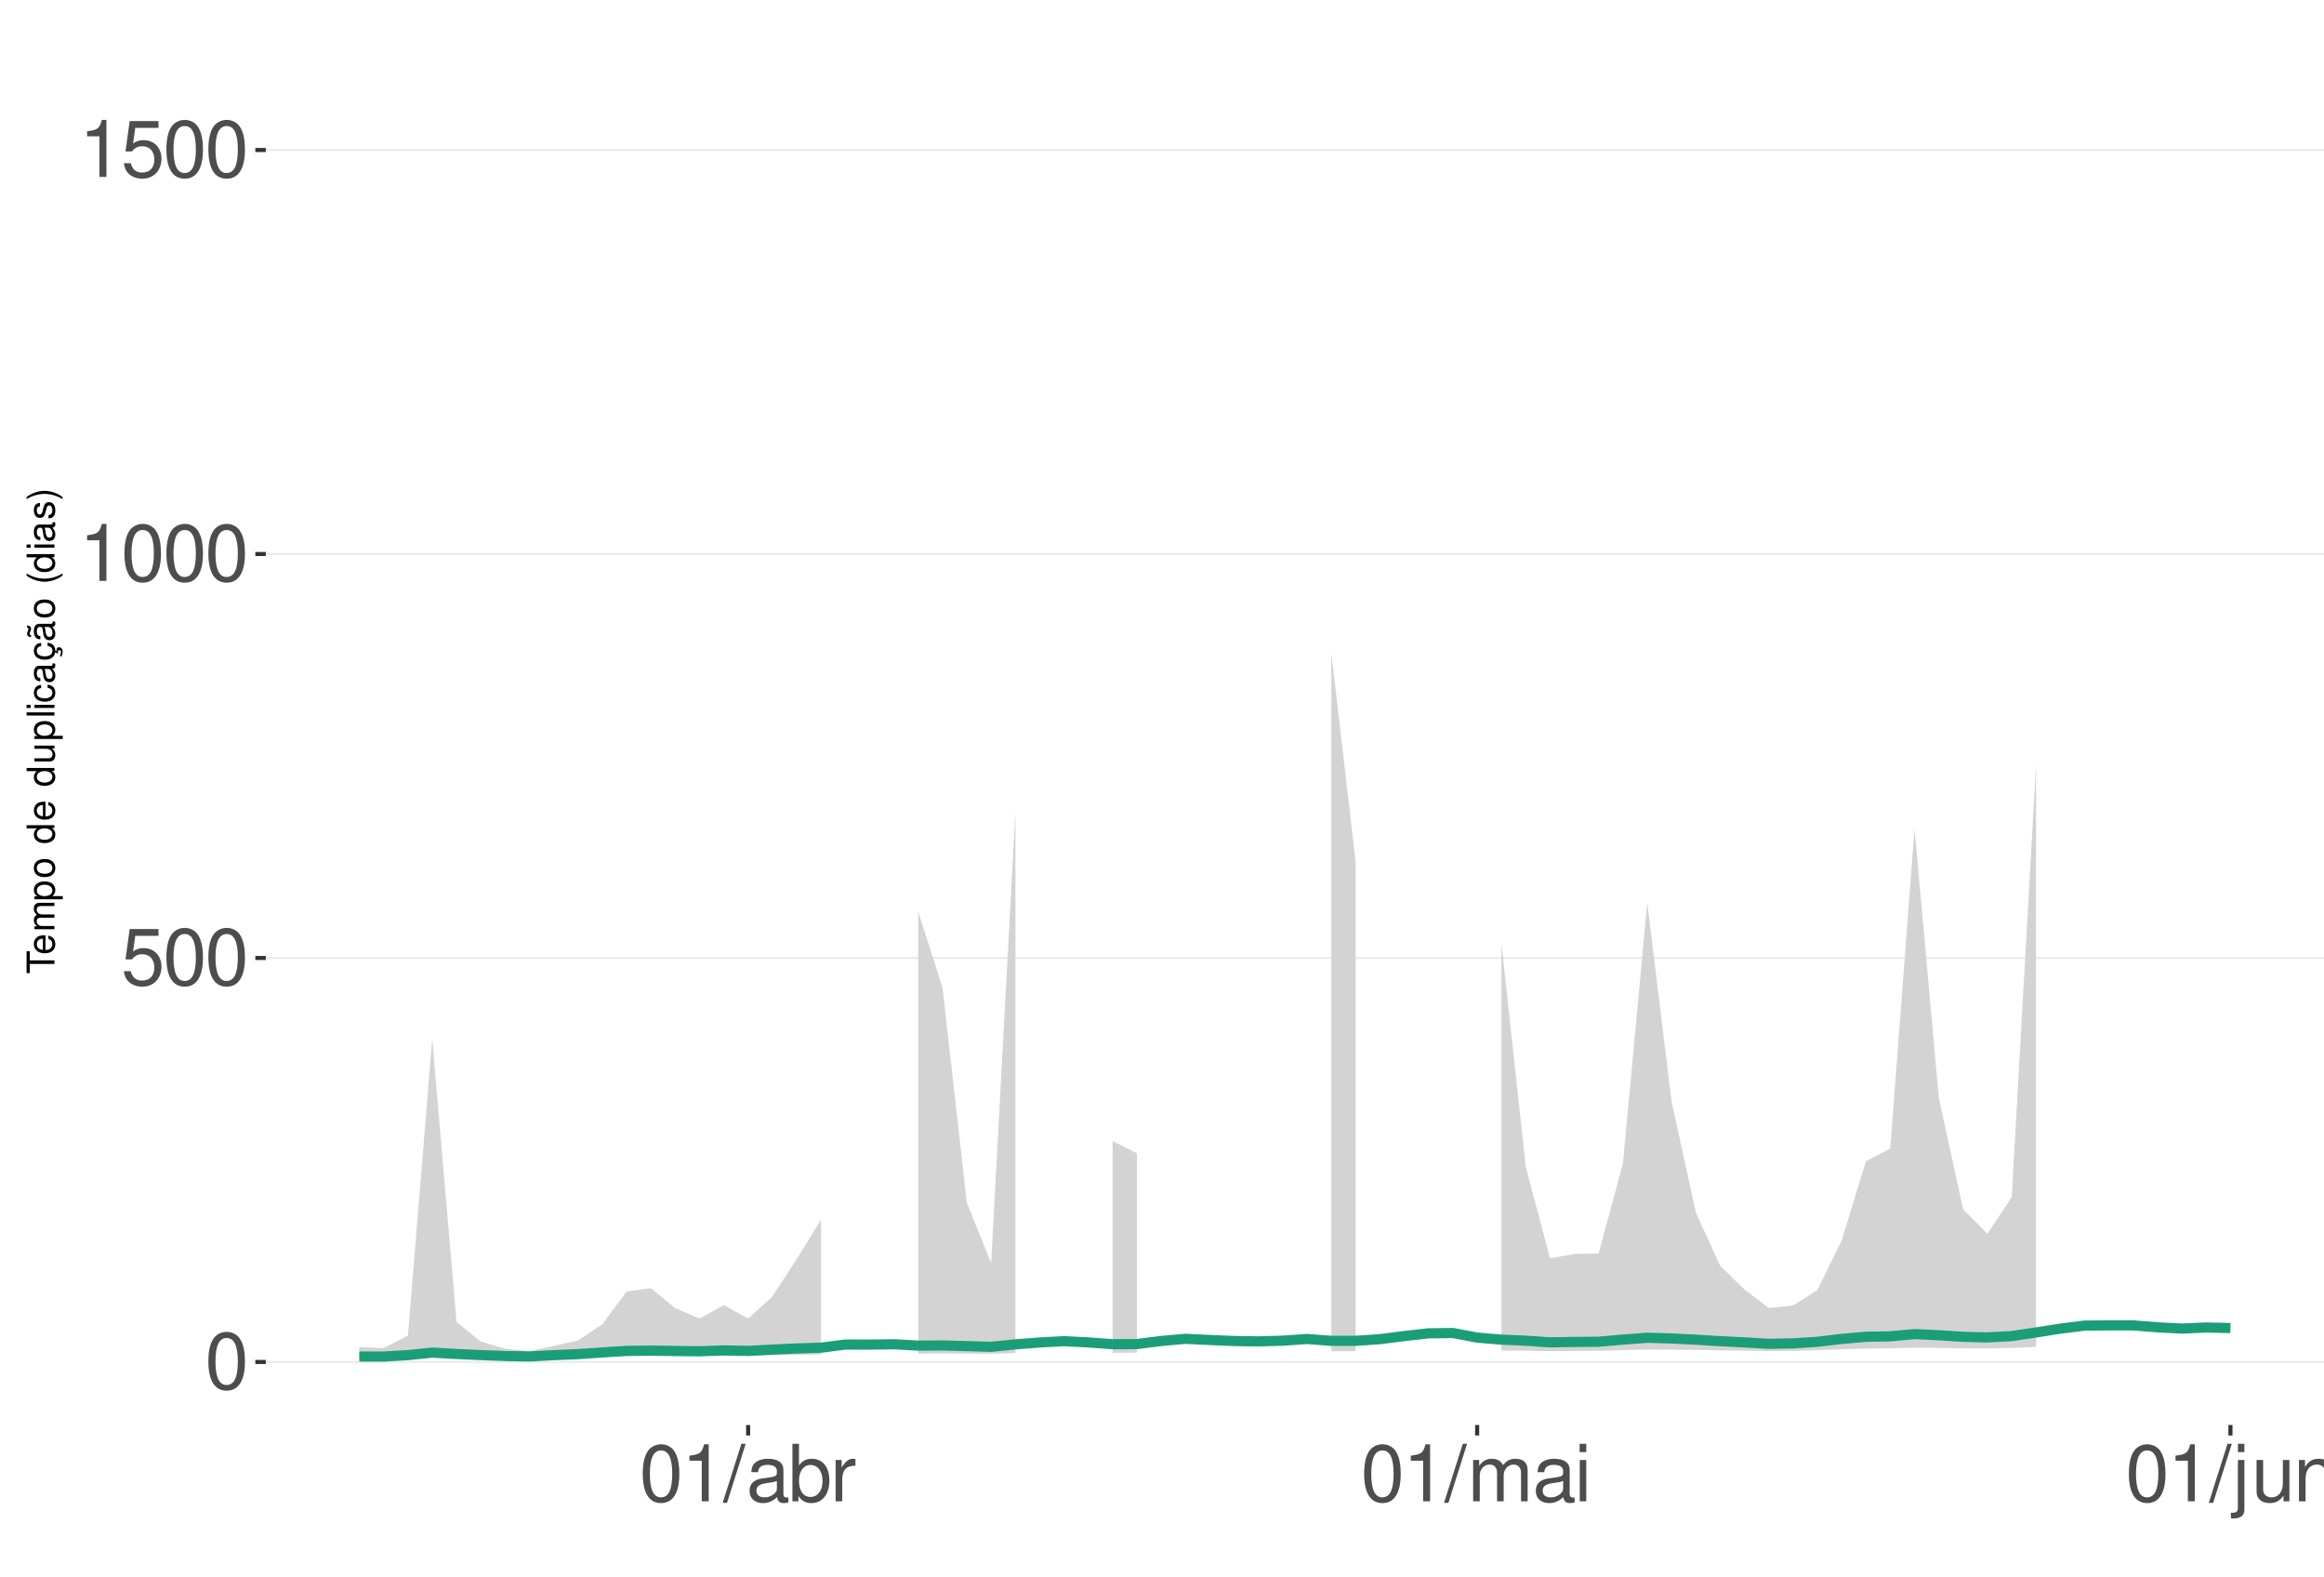
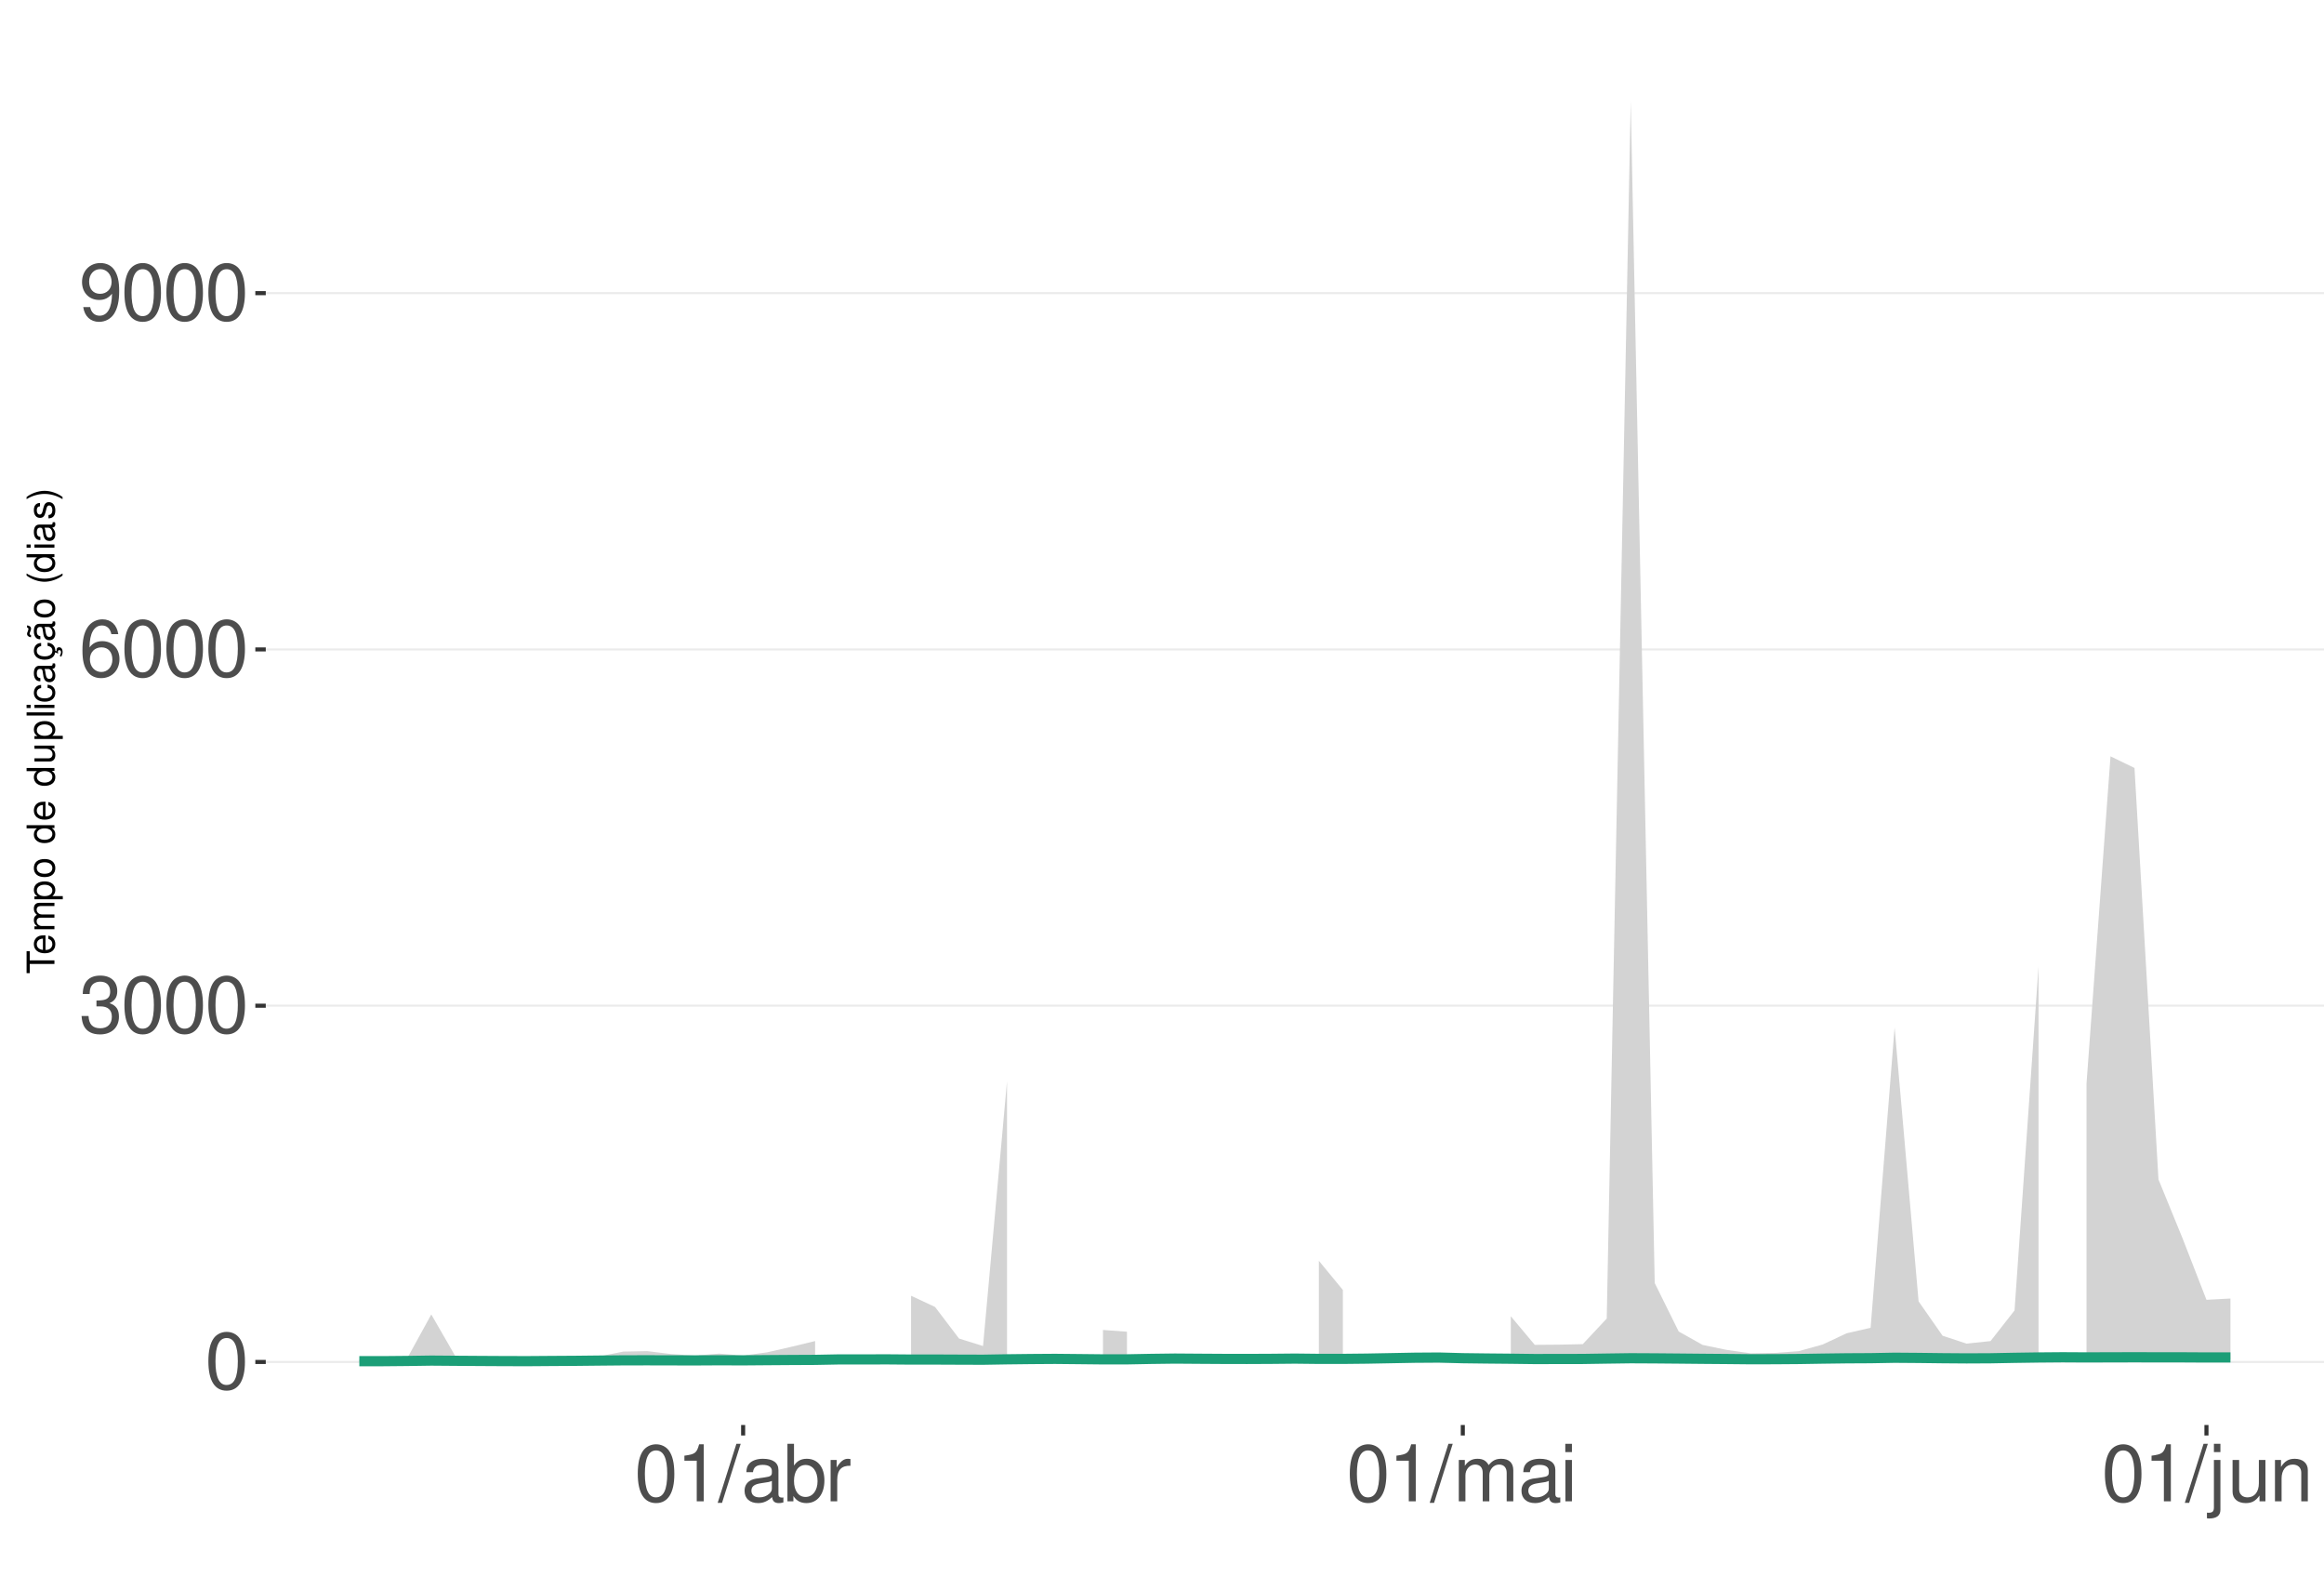
<svg xmlns="http://www.w3.org/2000/svg" xmlns:xlink="http://www.w3.org/1999/xlink" width="609pt" height="413pt" viewBox="0 0 609 413" version="1.1">
  <defs>
    <g>
      <symbol overflow="visible" id="glyph0-0">
        <path style="stroke:none;" d="" />
      </symbol>
      <symbol overflow="visible" id="glyph0-1">
        <path style="stroke:none;" d="M 5.688 -14.938 C 4.312 -14.938 3.078 -14.312 2.312 -13.297 C 1.359 -11.984 0.891 -10 0.891 -7.234 C 0.891 -2.188 2.547 0.469 5.688 0.469 C 8.781 0.469 10.469 -2.188 10.469 -7.109 C 10.469 -10 10.016 -11.938 9.047 -13.297 C 8.281 -14.328 7.062 -14.938 5.688 -14.938 Z M 5.688 -13.328 C 7.641 -13.328 8.609 -11.312 8.609 -7.266 C 8.609 -3.016 7.656 -1.031 5.641 -1.031 C 3.719 -1.031 2.75 -3.094 2.75 -7.203 C 2.75 -11.312 3.719 -13.328 5.688 -13.328 Z M 5.688 -13.328 " />
      </symbol>
      <symbol overflow="visible" id="glyph0-2">
-         <path style="stroke:none;" d="M 9.828 -14.641 L 2.266 -14.641 L 1.172 -6.672 L 2.844 -6.672 C 3.703 -7.688 4.406 -8.031 5.562 -8.031 C 7.516 -8.031 8.734 -6.688 8.734 -4.531 C 8.734 -2.422 7.516 -1.141 5.531 -1.141 C 3.953 -1.141 2.969 -1.938 2.547 -3.594 L 0.719 -3.594 C 0.969 -2.391 1.172 -1.812 1.609 -1.281 C 2.438 -0.172 3.922 0.469 5.578 0.469 C 8.531 0.469 10.594 -1.672 10.594 -4.766 C 10.594 -7.656 8.672 -9.641 5.859 -9.641 C 4.828 -9.641 4 -9.375 3.156 -8.766 L 3.734 -12.844 L 9.828 -12.844 Z M 9.828 -14.641 " />
+         <path style="stroke:none;" d="M 4.562 -6.875 L 5.562 -6.875 C 7.547 -6.875 8.594 -5.953 8.594 -4.156 C 8.594 -2.266 7.453 -1.141 5.578 -1.141 C 3.578 -1.141 2.609 -2.141 2.484 -4.344 L 0.656 -4.344 C 0.75 -3.141 0.953 -2.359 1.297 -1.688 C 2.062 -0.25 3.484 0.469 5.5 0.469 C 8.516 0.469 10.453 -1.344 10.453 -4.172 C 10.453 -6.078 9.734 -7.109 7.969 -7.719 C 9.344 -8.281 10.016 -9.312 10.016 -10.828 C 10.016 -13.391 8.344 -14.938 5.562 -14.938 C 2.609 -14.938 1.031 -13.281 0.969 -10.125 L 2.781 -10.125 C 2.812 -11.031 2.891 -11.547 3.125 -12 C 3.531 -12.844 4.438 -13.344 5.578 -13.344 C 7.188 -13.344 8.156 -12.375 8.156 -10.766 C 8.156 -9.703 7.781 -9.062 6.984 -8.719 C 6.484 -8.516 5.828 -8.422 4.562 -8.406 Z M 4.562 -6.875 " />
      </symbol>
      <symbol overflow="visible" id="glyph0-3">
+         <path style="stroke:none;" d="M 10.281 -11.047 C 9.938 -13.484 8.359 -14.938 6.141 -14.938 C 4.531 -14.938 3.078 -14.156 2.203 -12.812 C 1.281 -11.344 0.891 -9.516 0.891 -6.812 C 0.891 -4.297 1.234 -2.703 2.125 -1.391 C 2.906 -0.172 4.188 0.469 5.797 0.469 C 8.594 0.469 10.594 -1.609 10.594 -4.531 C 10.594 -7.266 8.734 -9.219 6.109 -9.219 C 4.672 -9.219 3.531 -8.672 2.75 -7.578 C 2.766 -11.281 3.922 -13.328 6.016 -13.328 C 7.297 -13.328 8.188 -12.5 8.469 -11.047 Z M 5.891 -7.594 C 7.641 -7.594 8.734 -6.359 8.734 -4.375 C 8.734 -2.5 7.5 -1.141 5.828 -1.141 C 4.125 -1.141 2.844 -2.562 2.844 -4.469 C 2.844 -6.328 4.094 -7.594 5.891 -7.594 Z M 5.891 -7.594 " />
+       </symbol>
+       <symbol overflow="visible" id="glyph0-4">
+         <path style="stroke:none;" d="M 1.094 -3.406 C 1.453 -0.969 3.016 0.469 5.25 0.469 C 6.875 0.469 8.328 -0.312 9.188 -1.656 C 10.094 -3.125 10.516 -4.938 10.516 -7.641 C 10.516 -10.156 10.141 -11.75 9.281 -13.078 C 8.469 -14.297 7.188 -14.938 5.578 -14.938 C 2.781 -14.938 0.781 -12.844 0.781 -9.953 C 0.781 -7.203 2.641 -5.266 5.281 -5.266 C 6.672 -5.266 7.703 -5.766 8.641 -6.906 C 8.609 -3.188 7.453 -1.141 5.375 -1.141 C 4.094 -1.141 3.203 -1.969 2.906 -3.406 Z M 5.562 -13.344 C 7.25 -13.344 8.531 -11.922 8.531 -10 C 8.531 -8.156 7.297 -6.875 5.5 -6.875 C 3.734 -6.875 2.641 -8.125 2.641 -10.094 C 2.641 -11.984 3.859 -13.344 5.562 -13.344 Z M 5.562 -13.344 " />
+       </symbol>
+       <symbol overflow="visible" id="glyph0-5">
        <path style="stroke:none;" d="M 5.344 -10.641 L 5.344 0 L 7.172 0 L 7.172 -14.938 L 5.969 -14.938 C 5.328 -12.641 4.922 -12.328 2.109 -11.953 L 2.109 -10.641 Z M 5.344 -10.641 " />
      </symbol>
-       <symbol overflow="visible" id="glyph0-4">
+       <symbol overflow="visible" id="glyph0-6">
        <path style="stroke:none;" d="M 4.734 -15.062 L -0.172 0.406 L 0.969 0.406 L 5.859 -15.062 Z M 4.734 -15.062 " />
      </symbol>
-       <symbol overflow="visible" id="glyph0-5">
+       <symbol overflow="visible" id="glyph0-7">
        <path style="stroke:none;" d="M 11.047 -1.016 C 10.859 -0.969 10.781 -0.969 10.672 -0.969 C 10.078 -0.969 9.75 -1.281 9.75 -1.812 L 9.75 -8.188 C 9.75 -10.094 8.344 -11.141 5.688 -11.141 C 4.094 -11.141 2.828 -10.672 2.094 -9.875 C 1.594 -9.312 1.391 -8.703 1.344 -7.625 L 3.078 -7.625 C 3.219 -8.938 4 -9.547 5.625 -9.547 C 7.188 -9.547 8.031 -8.969 8.031 -7.938 L 8.031 -7.484 C 8.016 -6.734 7.641 -6.469 6.234 -6.281 C 3.797 -5.969 3.422 -5.891 2.766 -5.625 C 1.516 -5.078 0.875 -4.125 0.875 -2.734 C 0.875 -0.766 2.234 0.469 4.422 0.469 C 5.781 0.469 6.875 0 8.094 -1.109 C 8.219 0 8.766 0.469 9.875 0.469 C 10.25 0.469 10.469 0.438 11.047 0.297 Z M 8.031 -3.406 C 8.031 -2.828 7.875 -2.484 7.359 -2 C 6.656 -1.359 5.797 -1.031 4.797 -1.031 C 3.453 -1.031 2.672 -1.672 2.672 -2.766 C 2.672 -3.906 3.406 -4.484 5.266 -4.75 C 7.109 -5 7.453 -5.078 8.031 -5.344 Z M 8.031 -3.406 " />
      </symbol>
-       <symbol overflow="visible" id="glyph0-6">
+       <symbol overflow="visible" id="glyph0-8">
        <path style="stroke:none;" d="M 1.109 -15.062 L 1.109 0 L 2.672 0 L 2.672 -1.391 C 3.484 -0.125 4.578 0.469 6.094 0.469 C 8.938 0.469 10.797 -1.859 10.797 -5.453 C 10.797 -8.969 9.047 -11.141 6.172 -11.141 C 4.688 -11.141 3.641 -10.578 2.828 -9.359 L 2.828 -15.062 Z M 5.844 -9.516 C 7.766 -9.516 9 -7.844 9 -5.266 C 9 -2.812 7.719 -1.141 5.844 -1.141 C 4 -1.141 2.828 -2.781 2.828 -5.328 C 2.828 -7.875 4 -9.516 5.844 -9.516 Z M 5.844 -9.516 " />
      </symbol>
-       <symbol overflow="visible" id="glyph0-7">
+       <symbol overflow="visible" id="glyph0-9">
        <path style="stroke:none;" d="M 1.422 -10.828 L 1.422 0 L 3.156 0 L 3.156 -5.625 C 3.188 -8.219 4.25 -9.375 6.625 -9.312 L 6.625 -11.078 C 6.344 -11.109 6.172 -11.141 5.969 -11.141 C 4.859 -11.141 4 -10.469 3.016 -8.859 L 3.016 -10.828 Z M 1.422 -10.828 " />
      </symbol>
-       <symbol overflow="visible" id="glyph0-8">
+       <symbol overflow="visible" id="glyph0-10">
        <path style="stroke:none;" d="M 1.453 -10.828 L 1.453 0 L 3.188 0 L 3.188 -6.797 C 3.188 -8.359 4.312 -9.625 5.719 -9.625 C 7 -9.625 7.719 -8.844 7.719 -7.453 L 7.719 0 L 9.453 0 L 9.453 -6.797 C 9.453 -8.359 10.594 -9.625 12 -9.625 C 13.266 -9.625 14 -8.812 14 -7.453 L 14 0 L 15.734 0 L 15.734 -8.125 C 15.734 -10.062 14.625 -11.141 12.594 -11.141 C 11.156 -11.141 10.281 -10.703 9.281 -9.484 C 8.641 -10.641 7.766 -11.141 6.359 -11.141 C 4.922 -11.141 3.953 -10.594 3.031 -9.297 L 3.031 -10.828 Z M 1.453 -10.828 " />
      </symbol>
-       <symbol overflow="visible" id="glyph0-9">
+       <symbol overflow="visible" id="glyph0-11">
        <path style="stroke:none;" d="M 3.094 -10.828 L 1.391 -10.828 L 1.391 0 L 3.094 0 Z M 3.094 -15.062 L 1.359 -15.062 L 1.359 -12.891 L 3.094 -12.891 Z M 3.094 -15.062 " />
      </symbol>
-       <symbol overflow="visible" id="glyph0-10">
+       <symbol overflow="visible" id="glyph0-12">
        <path style="stroke:none;" d="M 1.453 -10.828 L 1.453 1.562 C 1.453 2.641 1.109 3 0.047 3 C -0.078 3 -0.141 3 -0.375 2.969 L -0.375 4.438 C -0.172 4.484 -0.062 4.5 0.203 4.5 C 2.141 4.5 3.156 3.734 3.156 2.25 L 3.156 -10.828 Z M 3.156 -15.062 L 1.453 -15.062 L 1.453 -12.891 L 3.156 -12.891 Z M 3.156 -15.062 " />
      </symbol>
-       <symbol overflow="visible" id="glyph0-11">
+       <symbol overflow="visible" id="glyph0-13">
        <path style="stroke:none;" d="M 9.953 0 L 9.953 -10.828 L 8.234 -10.828 L 8.234 -4.688 C 8.234 -2.484 7.078 -1.031 5.281 -1.031 C 3.922 -1.031 3.062 -1.859 3.062 -3.156 L 3.062 -10.828 L 1.344 -10.828 L 1.344 -2.484 C 1.344 -0.688 2.688 0.469 4.797 0.469 C 6.375 0.469 7.391 -0.078 8.406 -1.516 L 8.406 0 Z M 9.953 0 " />
      </symbol>
-       <symbol overflow="visible" id="glyph0-12">
+       <symbol overflow="visible" id="glyph0-14">
        <path style="stroke:none;" d="M 1.453 -10.828 L 1.453 0 L 3.188 0 L 3.188 -5.969 C 3.188 -8.188 4.344 -9.625 6.109 -9.625 C 7.484 -9.625 8.344 -8.797 8.344 -7.5 L 8.344 0 L 10.062 0 L 10.062 -8.188 C 10.062 -9.984 8.719 -11.141 6.625 -11.141 C 5.016 -11.141 3.984 -10.516 3.031 -9 L 3.031 -10.828 Z M 1.453 -10.828 " />
      </symbol>
      <symbol overflow="visible" id="glyph1-0">
        <path style="stroke:none;" d="" />
      </symbol>
      <symbol overflow="visible" id="glyph1-1">
        <path style="stroke:none;" d="M -6.469 -3.547 L -6.469 -5.938 L -7.297 -5.938 L -7.297 -0.203 L -6.469 -0.203 L -6.469 -2.609 L 0 -2.609 L 0 -3.547 Z M -6.469 -3.547 " />
      </symbol>
      <symbol overflow="visible" id="glyph1-2">
        <path style="stroke:none;" d="M -2.344 -5.125 C -3.141 -5.125 -3.625 -5.062 -4.016 -4.922 C -4.875 -4.578 -5.391 -3.781 -5.391 -2.797 C -5.391 -1.344 -4.281 -0.406 -2.547 -0.406 C -0.812 -0.406 0.234 -1.297 0.234 -2.781 C 0.234 -3.984 -0.453 -4.812 -1.594 -5.016 L -1.594 -4.188 C -0.906 -3.953 -0.547 -3.484 -0.547 -2.812 C -0.547 -2.281 -0.781 -1.828 -1.219 -1.547 C -1.516 -1.344 -1.812 -1.281 -2.344 -1.266 Z M -3.016 -1.297 C -3.984 -1.359 -4.625 -1.953 -4.625 -2.797 C -4.625 -3.641 -3.953 -4.234 -3.016 -4.234 Z M -3.016 -1.297 " />
      </symbol>
      <symbol overflow="visible" id="glyph1-3">
        <path style="stroke:none;" d="M -5.234 -0.703 L 0 -0.703 L 0 -1.547 L -3.297 -1.547 C -4.047 -1.547 -4.656 -2.094 -4.656 -2.766 C -4.656 -3.391 -4.281 -3.734 -3.609 -3.734 L 0 -3.734 L 0 -4.578 L -3.297 -4.578 C -4.047 -4.578 -4.656 -5.125 -4.656 -5.812 C -4.656 -6.422 -4.266 -6.781 -3.609 -6.781 L 0 -6.781 L 0 -7.625 L -3.938 -7.625 C -4.875 -7.625 -5.391 -7.078 -5.391 -6.094 C -5.391 -5.406 -5.188 -4.984 -4.594 -4.484 C -5.156 -4.188 -5.391 -3.766 -5.391 -3.078 C -5.391 -2.375 -5.125 -1.906 -4.5 -1.469 L -5.234 -1.469 Z M -5.234 -0.703 " />
      </symbol>
      <symbol overflow="visible" id="glyph1-4">
        <path style="stroke:none;" d="M 2.188 -0.547 L 2.188 -1.375 L -0.547 -1.375 C -0.016 -1.812 0.234 -2.312 0.234 -2.984 C 0.234 -4.344 -0.859 -5.234 -2.531 -5.234 C -4.297 -5.234 -5.391 -4.375 -5.391 -2.984 C -5.391 -2.266 -5.062 -1.703 -4.453 -1.312 L -5.234 -1.312 L -5.234 -0.547 Z M -4.609 -2.844 C -4.609 -3.766 -3.797 -4.359 -2.547 -4.359 C -1.359 -4.359 -0.547 -3.75 -0.547 -2.844 C -0.547 -1.953 -1.344 -1.375 -2.578 -1.375 C -3.812 -1.375 -4.609 -1.953 -4.609 -2.844 Z M -4.609 -2.844 " />
      </symbol>
      <symbol overflow="visible" id="glyph1-5">
        <path style="stroke:none;" d="M -5.391 -2.719 C -5.391 -1.234 -4.344 -0.359 -2.578 -0.359 C -0.812 -0.359 0.234 -1.234 0.234 -2.734 C 0.234 -4.203 -0.812 -5.094 -2.547 -5.094 C -4.359 -5.094 -5.391 -4.234 -5.391 -2.719 Z M -4.625 -2.734 C -4.625 -3.672 -3.844 -4.234 -2.547 -4.234 C -1.312 -4.234 -0.547 -3.656 -0.547 -2.734 C -0.547 -1.797 -1.312 -1.234 -2.578 -1.234 C -3.844 -1.234 -4.625 -1.797 -4.625 -2.734 Z M -4.625 -2.734 " />
      </symbol>
      <symbol overflow="visible" id="glyph1-6">
        <path style="stroke:none;" d="" />
      </symbol>
      <symbol overflow="visible" id="glyph1-7">
        <path style="stroke:none;" d="M -7.297 -4.953 L -7.297 -4.125 L -4.578 -4.125 C -5.109 -3.766 -5.391 -3.203 -5.391 -2.516 C -5.391 -1.156 -4.297 -0.266 -2.625 -0.266 C -0.859 -0.266 0.234 -1.125 0.234 -2.547 C 0.234 -3.266 -0.047 -3.766 -0.688 -4.203 L 0 -4.203 L 0 -4.953 Z M -4.609 -2.656 C -4.609 -3.547 -3.812 -4.125 -2.562 -4.125 C -1.344 -4.125 -0.547 -3.547 -0.547 -2.656 C -0.547 -1.734 -1.359 -1.125 -2.578 -1.125 C -3.797 -1.125 -4.609 -1.734 -4.609 -2.656 Z M -4.609 -2.656 " />
      </symbol>
      <symbol overflow="visible" id="glyph1-8">
        <path style="stroke:none;" d="M 0 -4.812 L -5.234 -4.812 L -5.234 -3.984 L -2.266 -3.984 C -1.203 -3.984 -0.5 -3.438 -0.5 -2.562 C -0.5 -1.906 -0.906 -1.484 -1.531 -1.484 L -5.234 -1.484 L -5.234 -0.656 L -1.203 -0.656 C -0.328 -0.656 0.234 -1.297 0.234 -2.312 C 0.234 -3.094 -0.047 -3.578 -0.734 -4.062 L 0 -4.062 Z M 0 -4.812 " />
      </symbol>
      <symbol overflow="visible" id="glyph1-9">
        <path style="stroke:none;" d="M -7.297 -1.516 L -7.297 -0.688 L 0 -0.688 L 0 -1.516 Z M -7.297 -1.516 " />
      </symbol>
      <symbol overflow="visible" id="glyph1-10">
        <path style="stroke:none;" d="M -5.234 -1.5 L -5.234 -0.672 L 0 -0.672 L 0 -1.5 Z M -7.297 -1.5 L -7.297 -0.656 L -6.234 -0.656 L -6.234 -1.5 Z M -7.297 -1.5 " />
      </symbol>
      <symbol overflow="visible" id="glyph1-11">
        <path style="stroke:none;" d="M -3.484 -4.703 C -3.984 -4.672 -4.312 -4.562 -4.609 -4.359 C -5.094 -4 -5.391 -3.375 -5.391 -2.641 C -5.391 -1.219 -4.266 -0.312 -2.531 -0.312 C -0.844 -0.312 0.234 -1.203 0.234 -2.625 C 0.234 -3.875 -0.516 -4.672 -1.797 -4.766 L -1.797 -3.938 C -0.953 -3.797 -0.547 -3.359 -0.547 -2.656 C -0.547 -1.734 -1.297 -1.188 -2.531 -1.188 C -3.844 -1.188 -4.625 -1.719 -4.625 -2.625 C -4.625 -3.328 -4.203 -3.766 -3.484 -3.875 Z M -3.484 -4.703 " />
      </symbol>
      <symbol overflow="visible" id="glyph1-12">
        <path style="stroke:none;" d="M -0.484 -5.344 C -0.469 -5.266 -0.469 -5.219 -0.469 -5.172 C -0.469 -4.875 -0.625 -4.719 -0.875 -4.719 L -3.953 -4.719 C -4.891 -4.719 -5.391 -4.047 -5.391 -2.75 C -5.391 -1.984 -5.172 -1.375 -4.781 -1.016 C -4.516 -0.766 -4.203 -0.672 -3.688 -0.656 L -3.688 -1.484 C -4.328 -1.562 -4.625 -1.938 -4.625 -2.719 C -4.625 -3.484 -4.344 -3.891 -3.844 -3.891 L -3.625 -3.891 C -3.266 -3.875 -3.125 -3.703 -3.047 -3.016 C -2.891 -1.844 -2.844 -1.656 -2.719 -1.344 C -2.453 -0.734 -2 -0.422 -1.312 -0.422 C -0.375 -0.422 0.234 -1.078 0.234 -2.141 C 0.234 -2.797 0 -3.328 -0.547 -3.922 C 0 -3.984 0.234 -4.234 0.234 -4.781 C 0.234 -4.953 0.203 -5.062 0.141 -5.344 Z M -1.656 -3.891 C -1.375 -3.891 -1.203 -3.812 -0.969 -3.562 C -0.656 -3.219 -0.5 -2.812 -0.5 -2.312 C -0.5 -1.672 -0.812 -1.297 -1.344 -1.297 C -1.891 -1.297 -2.172 -1.656 -2.297 -2.547 C -2.422 -3.438 -2.453 -3.609 -2.594 -3.891 Z M -1.656 -3.891 " />
      </symbol>
      <symbol overflow="visible" id="glyph1-13">
        <path style="stroke:none;" d="M 0.234 -2.641 C 0.234 -3.875 -0.547 -4.703 -1.797 -4.766 L -1.797 -3.938 C -0.953 -3.797 -0.531 -3.359 -0.531 -2.656 C -0.531 -1.734 -1.281 -1.188 -2.516 -1.188 C -3.844 -1.188 -4.625 -1.719 -4.625 -2.625 C -4.625 -3.328 -4.203 -3.766 -3.484 -3.875 L -3.484 -4.703 C -3.984 -4.672 -4.312 -4.562 -4.609 -4.359 C -5.094 -4 -5.391 -3.375 -5.391 -2.641 C -5.391 -1.219 -4.266 -0.312 -2.531 -0.312 C -1.469 -0.312 -0.625 -0.672 -0.156 -1.312 C 0.047 -1.594 0.125 -1.812 0.203 -2.25 L 0.922 -1.938 L 0.984 -2.062 C 0.938 -2.188 0.906 -2.25 0.906 -2.375 C 0.906 -2.656 1.047 -2.828 1.281 -2.828 C 1.547 -2.828 1.734 -2.594 1.734 -2.297 C 1.734 -2.031 1.672 -1.844 1.438 -1.406 L 1.406 -1.312 L 1.812 -1.094 C 2.078 -1.75 2.141 -1.953 2.141 -2.344 C 2.141 -3.109 1.781 -3.578 1.203 -3.578 C 0.781 -3.578 0.547 -3.297 0.547 -2.797 C 0.547 -2.703 0.547 -2.641 0.562 -2.516 Z M 0.234 -2.641 " />
      </symbol>
      <symbol overflow="visible" id="glyph1-14">
        <path style="stroke:none;" d="M -0.484 -5.344 C -0.469 -5.266 -0.469 -5.219 -0.469 -5.172 C -0.469 -4.875 -0.625 -4.719 -0.875 -4.719 L -3.953 -4.719 C -4.891 -4.719 -5.391 -4.047 -5.391 -2.75 C -5.391 -1.984 -5.172 -1.375 -4.781 -1.016 C -4.516 -0.766 -4.203 -0.672 -3.688 -0.656 L -3.688 -1.484 C -4.328 -1.562 -4.625 -1.938 -4.625 -2.719 C -4.625 -3.484 -4.344 -3.891 -3.844 -3.891 L -3.625 -3.891 C -3.266 -3.875 -3.125 -3.703 -3.047 -3.016 C -2.891 -1.844 -2.844 -1.656 -2.719 -1.344 C -2.453 -0.734 -2 -0.422 -1.312 -0.422 C -0.375 -0.422 0.234 -1.078 0.234 -2.141 C 0.234 -2.797 0 -3.328 -0.547 -3.922 C 0 -3.984 0.234 -4.234 0.234 -4.781 C 0.234 -4.953 0.203 -5.062 0.141 -5.344 Z M -1.656 -3.891 C -1.375 -3.891 -1.203 -3.812 -0.969 -3.562 C -0.656 -3.219 -0.5 -2.812 -0.5 -2.312 C -0.5 -1.672 -0.812 -1.297 -1.344 -1.297 C -1.891 -1.297 -2.172 -1.656 -2.297 -2.547 C -2.422 -3.438 -2.453 -3.609 -2.594 -3.891 Z M -7.172 -3.75 C -6.922 -3.672 -6.812 -3.547 -6.812 -3.375 C -6.812 -3.25 -6.875 -2.984 -6.984 -2.734 C -7.156 -2.312 -7.172 -2.25 -7.172 -2.047 C -7.172 -1.594 -6.797 -1.297 -6.141 -1.188 L -6.141 -1.766 C -6.375 -1.812 -6.5 -1.938 -6.5 -2.094 C -6.5 -2.203 -6.469 -2.344 -6.375 -2.578 C -6.156 -3.156 -6.125 -3.234 -6.125 -3.438 C -6.125 -3.922 -6.484 -4.219 -7.172 -4.312 Z M -7.172 -3.75 " />
      </symbol>
      <symbol overflow="visible" id="glyph1-15">
        <path style="stroke:none;" d="M -7.297 -2.359 C -5.984 -1.359 -4.156 -0.734 -2.594 -0.734 C -1.016 -0.734 0.812 -1.359 2.125 -2.359 L 2.125 -2.906 C 0.688 -2.031 -0.984 -1.547 -2.594 -1.547 C -4.188 -1.547 -5.875 -2.031 -7.297 -2.906 Z M -7.297 -2.359 " />
      </symbol>
      <symbol overflow="visible" id="glyph1-16">
        <path style="stroke:none;" d="M -3.781 -4.375 C -4.812 -4.375 -5.391 -3.688 -5.391 -2.484 C -5.391 -1.266 -4.766 -0.469 -3.797 -0.469 C -2.969 -0.469 -2.578 -0.891 -2.281 -2.125 L -2.094 -2.906 C -1.953 -3.484 -1.734 -3.719 -1.375 -3.719 C -0.875 -3.719 -0.547 -3.234 -0.547 -2.5 C -0.547 -2.047 -0.672 -1.672 -0.891 -1.453 C -1.047 -1.328 -1.188 -1.266 -1.562 -1.219 L -1.562 -0.344 C -0.344 -0.375 0.234 -1.062 0.234 -2.438 C 0.234 -3.75 -0.422 -4.594 -1.438 -4.594 C -2.203 -4.594 -2.641 -4.156 -2.891 -3.109 L -3.078 -2.312 C -3.234 -1.625 -3.453 -1.344 -3.828 -1.344 C -4.312 -1.344 -4.625 -1.766 -4.625 -2.453 C -4.625 -3.125 -4.328 -3.484 -3.781 -3.5 Z M -3.781 -4.375 " />
      </symbol>
      <symbol overflow="visible" id="glyph1-17">
        <path style="stroke:none;" d="M 2.125 -0.938 C 0.812 -1.938 -1.016 -2.562 -2.578 -2.562 C -4.156 -2.562 -5.984 -1.938 -7.297 -0.938 L -7.297 -0.375 C -5.859 -1.266 -4.188 -1.75 -2.578 -1.75 C -0.984 -1.75 0.703 -1.266 2.125 -0.375 Z M 2.125 -0.938 " />
      </symbol>
    </g>
    <clipPath id="clip1">
      <path d="M 69.645 9.961 L 609 9.961 L 609 373.328 L 69.645 373.328 Z M 69.645 9.961 " />
    </clipPath>
    <clipPath id="clip2">
      <path d="M 69.645 356 L 609 356 L 609 358 L 69.645 358 Z M 69.645 356 " />
    </clipPath>
    <clipPath id="clip3">
-       <path d="M 69.645 250 L 609 250 L 609 252 L 69.645 252 Z M 69.645 250 " />
+       <path d="M 69.645 263 L 609 263 L 609 264 L 69.645 264 Z M 69.645 263 " />
    </clipPath>
    <clipPath id="clip4">
-       <path d="M 69.645 144 L 609 144 L 609 146 L 69.645 146 Z M 69.645 144 " />
+       <path d="M 69.645 169 L 609 169 L 609 171 L 69.645 171 Z M 69.645 169 " />
    </clipPath>
    <clipPath id="clip5">
-       <path d="M 69.645 39 L 609 39 L 609 40 L 69.645 40 Z M 69.645 39 " />
+       <path d="M 69.645 76 L 609 76 L 609 78 L 69.645 78 Z M 69.645 76 " />
    </clipPath>
  </defs>
  <g id="surface203">
    <rect x="0" y="0" width="609" height="413" style="fill:rgb(100%,100%,100%);fill-opacity:1;stroke:none;" />
    <rect x="0" y="0" width="609" height="413" style="fill:rgb(100%,100%,100%);fill-opacity:1;stroke:none;" />
    <path style="fill:none;stroke-width:1.067;stroke-linecap:round;stroke-linejoin:round;stroke:rgb(100%,100%,100%);stroke-opacity:1;stroke-miterlimit:10;" d="M 0 413 L 609 413 L 609 0 L 0 0 Z M 0 413 " />
    <g clip-path="url(#clip1)" clip-rule="nonzero">
      <path style=" stroke:none;fill-rule:nonzero;fill:rgb(100%,100%,100%);fill-opacity:1;" d="M 69.645 373.328 L 609 373.328 L 609 9.961 L 69.645 9.961 Z M 69.645 373.328 " />
    </g>
    <g clip-path="url(#clip2)" clip-rule="nonzero">
      <path style="fill:none;stroke-width:0.533;stroke-linecap:butt;stroke-linejoin:round;stroke:rgb(92.157%,92.157%,92.157%);stroke-opacity:1;stroke-miterlimit:10;" d="M 69.645 356.812 L 609 356.812 " />
    </g>
    <g clip-path="url(#clip3)" clip-rule="nonzero">
-       <path style="fill:none;stroke-width:0.533;stroke-linecap:butt;stroke-linejoin:round;stroke:rgb(92.157%,92.157%,92.157%);stroke-opacity:1;stroke-miterlimit:10;" d="M 69.645 250.973 L 609 250.973 " />
+       <path style="fill:none;stroke-width:0.533;stroke-linecap:butt;stroke-linejoin:round;stroke:rgb(92.157%,92.157%,92.157%);stroke-opacity:1;stroke-miterlimit:10;" d="M 69.645 263.473 L 609 263.473 " />
    </g>
    <g clip-path="url(#clip4)" clip-rule="nonzero">
-       <path style="fill:none;stroke-width:0.533;stroke-linecap:butt;stroke-linejoin:round;stroke:rgb(92.157%,92.157%,92.157%);stroke-opacity:1;stroke-miterlimit:10;" d="M 69.645 145.133 L 609 145.133 " />
+       <path style="fill:none;stroke-width:0.533;stroke-linecap:butt;stroke-linejoin:round;stroke:rgb(92.157%,92.157%,92.157%);stroke-opacity:1;stroke-miterlimit:10;" d="M 69.645 170.137 L 609 170.137 " />
    </g>
    <g clip-path="url(#clip5)" clip-rule="nonzero">
-       <path style="fill:none;stroke-width:0.533;stroke-linecap:butt;stroke-linejoin:round;stroke:rgb(92.157%,92.157%,92.157%);stroke-opacity:1;stroke-miterlimit:10;" d="M 69.645 39.297 L 609 39.297 " />
-     </g>
-     <path style=" stroke:none;fill-rule:nonzero;fill:rgb(82.745%,82.745%,82.745%);fill-opacity:1;" d="M 94.16 352.867 L 100.527 353.176 L 106.898 349.895 L 113.266 272.094 L 119.633 346.34 L 126 351.484 L 132.367 353.332 L 138.734 353.98 L 145.105 352.609 L 151.473 351.184 L 157.84 346.934 L 164.207 338.352 L 170.574 337.488 L 176.941 342.715 L 183.312 345.43 L 189.68 341.926 L 196.047 345.457 L 202.414 339.637 L 208.781 329.855 L 215.148 319.523 L 215.148 354.844 L 208.781 354.918 L 202.414 355.023 L 196.047 355.152 L 189.68 355.129 L 183.312 355.219 L 176.941 355.211 L 170.574 355.199 L 164.207 355.238 L 157.84 355.387 L 151.473 355.562 L 145.105 355.68 L 138.734 355.84 L 132.367 355.809 L 126 355.73 L 119.633 355.648 L 113.266 355.574 L 106.898 355.781 L 100.527 355.934 L 94.16 355.949 Z M 94.16 352.867 " />
-     <path style=" stroke:none;fill-rule:nonzero;fill:rgb(82.745%,82.745%,82.745%);fill-opacity:1;" d="M 240.621 238.824 L 246.988 258.777 L 253.355 315.062 L 259.727 330.934 L 266.094 212.555 L 266.094 354.469 L 259.727 354.664 L 253.355 354.629 L 246.988 354.602 L 240.621 354.629 Z M 240.621 238.824 " />
-     <path style=" stroke:none;fill-rule:nonzero;fill:rgb(82.745%,82.745%,82.745%);fill-opacity:1;" d="M 291.562 298.949 L 297.934 302.145 L 297.934 354.363 L 291.562 354.391 Z M 291.562 298.949 " />
-     <path style=" stroke:none;fill-rule:nonzero;fill:rgb(82.745%,82.745%,82.745%);fill-opacity:1;" d="M 348.875 171.082 L 355.242 225.777 L 355.242 353.984 L 348.875 354.004 Z M 348.875 171.082 " />
-     <path style=" stroke:none;fill-rule:nonzero;fill:rgb(82.745%,82.745%,82.745%);fill-opacity:1;" d="M 393.449 247.16 L 399.816 305.691 L 406.184 329.645 L 412.551 328.527 L 418.922 328.383 L 425.289 304.789 L 431.656 236.492 L 438.023 288.484 L 444.391 317.684 L 450.758 331.594 L 457.129 337.836 L 463.496 342.672 L 469.863 342.004 L 476.23 337.988 L 482.598 325.02 L 488.965 304.238 L 495.336 300.883 L 501.703 217.133 L 508.07 287.648 L 514.438 316.824 L 520.805 323.23 L 527.172 313.637 L 533.543 200.312 L 533.543 352.848 L 527.172 353.133 L 520.805 353.254 L 514.438 353.227 L 508.07 353.125 L 501.703 353.062 L 495.336 353.242 L 488.965 353.293 L 482.598 353.477 L 476.23 353.734 L 469.863 353.898 L 463.496 353.957 L 457.129 353.84 L 450.758 353.762 L 444.391 353.66 L 438.023 353.586 L 431.656 353.559 L 425.289 353.707 L 418.922 353.887 L 412.551 353.922 L 406.184 353.973 L 399.816 353.863 L 393.449 353.809 Z M 393.449 247.16 " />
-     <path style="fill:none;stroke-width:2.667;stroke-linecap:butt;stroke-linejoin:round;stroke:rgb(10.588%,61.961%,46.667%);stroke-opacity:1;stroke-miterlimit:10;" d="M 94.16 355.395 L 100.527 355.395 L 106.898 355.016 L 113.266 354.363 L 119.633 354.715 L 126 355.012 L 132.367 355.25 L 138.734 355.363 L 145.105 355.027 L 151.473 354.762 L 157.84 354.316 L 164.207 353.91 L 170.574 353.836 L 176.941 353.934 L 183.312 354.012 L 189.68 353.785 L 196.047 353.914 L 202.414 353.57 L 208.781 353.27 L 215.148 353.074 L 221.52 352.246 L 227.887 352.266 L 234.254 352.172 L 240.621 352.523 L 246.988 352.484 L 253.355 352.664 L 259.727 352.844 L 266.094 352.195 L 272.461 351.707 L 278.828 351.363 L 285.195 351.688 L 291.562 352.16 L 297.934 352.121 L 304.301 351.309 L 310.668 350.742 L 317.035 351.055 L 323.402 351.328 L 329.77 351.418 L 336.137 351.234 L 342.508 350.793 L 348.875 351.277 L 355.242 351.277 L 361.609 350.836 L 367.977 350.02 L 374.344 349.312 L 380.715 349.227 L 387.082 350.422 L 393.449 350.961 L 399.816 351.234 L 406.184 351.668 L 412.551 351.566 L 418.922 351.508 L 425.289 350.949 L 431.656 350.473 L 438.023 350.648 L 444.391 350.977 L 450.758 351.367 L 457.129 351.676 L 463.496 352.062 L 469.863 351.945 L 476.23 351.523 L 482.598 350.773 L 488.965 350.211 L 495.336 350.098 L 501.703 349.508 L 508.07 349.809 L 514.438 350.23 L 520.805 350.375 L 527.172 350.027 L 533.543 349.082 L 539.91 348.078 L 546.277 347.281 L 552.645 347.23 L 559.012 347.227 L 565.379 347.734 L 571.75 348.059 L 578.117 347.781 L 584.484 347.922 " />
+       <path style="fill:none;stroke-width:0.533;stroke-linecap:butt;stroke-linejoin:round;stroke:rgb(92.157%,92.157%,92.157%);stroke-opacity:1;stroke-miterlimit:10;" d="M 69.645 76.797 L 609 76.797 " />
+     </g>
+     <path style=" stroke:none;fill-rule:nonzero;fill:rgb(82.745%,82.745%,82.745%);fill-opacity:1;" d="M 94.16 356.234 L 100.449 356.277 L 106.734 355.797 L 113.02 344.359 L 119.305 355.273 L 125.594 356.027 L 131.879 356.301 L 138.164 356.395 L 144.449 356.195 L 150.738 355.984 L 157.023 355.359 L 163.309 354.098 L 169.594 353.973 L 175.883 354.738 L 182.168 355.141 L 188.453 354.625 L 194.738 355.145 L 201.027 354.289 L 207.312 352.852 L 213.598 351.332 L 213.598 356.523 L 207.312 356.535 L 201.027 356.551 L 194.738 356.566 L 188.453 356.566 L 182.168 356.578 L 175.883 356.578 L 169.594 356.574 L 163.309 356.582 L 157.023 356.602 L 150.738 356.629 L 144.449 356.645 L 138.164 356.668 L 131.879 356.664 L 125.594 356.652 L 119.305 356.641 L 113.02 356.629 L 106.734 356.66 L 100.449 356.684 L 94.16 356.684 Z M 94.16 356.234 " />
+     <path style=" stroke:none;fill-rule:nonzero;fill:rgb(82.745%,82.745%,82.745%);fill-opacity:1;" d="M 238.742 339.469 L 245.031 342.402 L 251.316 350.676 L 257.602 352.641 L 263.887 283.285 L 263.887 356.465 L 257.602 356.496 L 245.031 356.488 L 238.742 356.492 Z M 238.742 339.469 " />
+     <path style=" stroke:none;fill-rule:nonzero;fill:rgb(82.745%,82.745%,82.745%);fill-opacity:1;" d="M 289.031 348.43 L 295.32 348.883 L 295.32 356.453 L 289.031 356.457 Z M 289.031 348.43 " />
+     <path style=" stroke:none;fill-rule:nonzero;fill:rgb(82.745%,82.745%,82.745%);fill-opacity:1;" d="M 345.609 330.305 L 351.895 337.945 L 351.895 356.398 L 345.609 356.398 Z M 345.609 330.305 " />
+     <path style=" stroke:none;fill-rule:nonzero;fill:rgb(82.745%,82.745%,82.745%);fill-opacity:1;" d="M 395.898 344.832 L 402.184 352.324 L 408.469 352.277 L 414.758 352.145 L 421.043 345.445 L 427.328 26.48 L 433.617 336.133 L 439.902 348.832 L 446.188 352.352 L 452.473 353.648 L 458.762 354.551 L 465.047 354.445 L 471.332 353.984 L 477.617 352.242 L 483.906 349.297 L 490.191 347.855 L 496.477 269.191 L 502.762 340.93 L 509.051 349.938 L 515.336 352.008 L 521.621 351.336 L 527.906 343.312 L 534.195 253.203 L 534.195 356.215 L 527.906 356.242 L 521.621 356.281 L 515.336 356.293 L 509.051 356.281 L 502.762 356.262 L 496.477 356.254 L 490.191 356.289 L 483.906 356.301 L 477.617 356.324 L 471.332 356.359 L 465.047 356.379 L 458.762 356.387 L 452.473 356.371 L 439.902 356.34 L 433.617 356.328 L 427.328 356.324 L 421.043 356.348 L 414.758 356.379 L 408.469 356.387 L 402.184 356.391 L 395.898 356.371 Z M 395.898 344.832 " />
+     <path style=" stroke:none;fill-rule:nonzero;fill:rgb(82.745%,82.745%,82.745%);fill-opacity:1;" d="M 546.766 283.887 L 553.055 198.145 L 559.34 201.195 L 565.625 309 L 571.91 324.355 L 578.199 340.52 L 584.484 340.191 L 584.484 356.191 L 578.199 356.199 L 571.91 356.191 L 565.625 356.195 L 559.34 356.195 L 553.055 356.199 L 546.766 356.207 Z M 546.766 283.887 " />
+     <path style="fill:none;stroke-width:2.667;stroke-linecap:butt;stroke-linejoin:round;stroke:rgb(10.588%,61.961%,46.667%);stroke-opacity:1;stroke-miterlimit:10;" d="M 94.16 356.605 L 100.449 356.605 L 106.734 356.547 L 113.02 356.453 L 119.305 356.504 L 125.594 356.547 L 131.879 356.582 L 138.164 356.598 L 144.449 356.551 L 150.738 356.512 L 157.023 356.445 L 163.309 356.387 L 169.594 356.375 L 175.883 356.391 L 182.168 356.402 L 188.453 356.367 L 194.738 356.387 L 201.027 356.336 L 207.312 356.293 L 213.598 356.262 L 219.887 356.141 L 226.172 356.145 L 232.457 356.129 L 238.742 356.18 L 245.031 356.176 L 251.316 356.203 L 257.602 356.223 L 263.887 356.117 L 270.176 356.043 L 276.461 356 L 282.746 356.062 L 289.031 356.129 L 295.32 356.125 L 301.605 356.004 L 307.891 355.922 L 314.18 355.969 L 320.465 356.008 L 326.75 356.02 L 333.035 355.992 L 339.324 355.93 L 345.609 356 L 351.895 356 L 358.18 355.934 L 364.469 355.816 L 370.754 355.695 L 377.039 355.652 L 383.324 355.824 L 389.613 355.902 L 395.898 355.961 L 402.184 356.043 L 408.469 356.031 L 414.758 356.02 L 421.043 355.922 L 427.328 355.836 L 433.617 355.867 L 439.902 355.922 L 446.188 355.984 L 452.473 356.035 L 458.762 356.098 L 465.047 356.082 L 471.332 356.035 L 477.617 355.934 L 483.906 355.852 L 490.191 355.82 L 496.477 355.703 L 502.762 355.75 L 509.051 355.828 L 515.336 355.875 L 521.621 355.844 L 527.906 355.723 L 534.195 355.629 L 540.48 355.578 L 546.766 355.613 L 553.055 355.59 L 559.34 355.578 L 565.625 355.59 L 571.91 355.594 L 578.199 355.629 L 584.484 355.617 " />
    <g style="fill:rgb(30.196%,30.196%,30.196%);fill-opacity:1;">
      <use xlink:href="#glyph0-1" x="53.715" y="363.866" />
    </g>
    <g style="fill:rgb(30.196%,30.196%,30.196%);fill-opacity:1;">
-       <use xlink:href="#glyph0-2" x="31.715" y="258.026" />
-       <use xlink:href="#glyph0-1" x="42.715" y="258.026" />
-       <use xlink:href="#glyph0-1" x="53.715" y="258.026" />
-     </g>
-     <g style="fill:rgb(30.196%,30.196%,30.196%);fill-opacity:1;">
-       <use xlink:href="#glyph0-3" x="20.715" y="152.187" />
-       <use xlink:href="#glyph0-1" x="31.715" y="152.187" />
-       <use xlink:href="#glyph0-1" x="42.715" y="152.187" />
-       <use xlink:href="#glyph0-1" x="53.715" y="152.187" />
-     </g>
-     <g style="fill:rgb(30.196%,30.196%,30.196%);fill-opacity:1;">
-       <use xlink:href="#glyph0-3" x="20.715" y="46.351" />
-       <use xlink:href="#glyph0-2" x="31.715" y="46.351" />
-       <use xlink:href="#glyph0-1" x="42.715" y="46.351" />
-       <use xlink:href="#glyph0-1" x="53.715" y="46.351" />
+       <use xlink:href="#glyph0-2" x="20.715" y="270.526" />
+       <use xlink:href="#glyph0-1" x="31.715" y="270.526" />
+       <use xlink:href="#glyph0-1" x="42.715" y="270.526" />
+       <use xlink:href="#glyph0-1" x="53.715" y="270.526" />
+     </g>
+     <g style="fill:rgb(30.196%,30.196%,30.196%);fill-opacity:1;">
+       <use xlink:href="#glyph0-3" x="20.715" y="177.19" />
+       <use xlink:href="#glyph0-1" x="31.715" y="177.19" />
+       <use xlink:href="#glyph0-1" x="42.715" y="177.19" />
+       <use xlink:href="#glyph0-1" x="53.715" y="177.19" />
+     </g>
+     <g style="fill:rgb(30.196%,30.196%,30.196%);fill-opacity:1;">
+       <use xlink:href="#glyph0-4" x="20.715" y="83.851" />
+       <use xlink:href="#glyph0-1" x="31.715" y="83.851" />
+       <use xlink:href="#glyph0-1" x="42.715" y="83.851" />
+       <use xlink:href="#glyph0-1" x="53.715" y="83.851" />
    </g>
    <path style="fill:none;stroke-width:1.067;stroke-linecap:butt;stroke-linejoin:round;stroke:rgb(20%,20%,20%);stroke-opacity:1;stroke-miterlimit:10;" d="M 66.906 356.812 L 69.645 356.812 " />
-     <path style="fill:none;stroke-width:1.067;stroke-linecap:butt;stroke-linejoin:round;stroke:rgb(20%,20%,20%);stroke-opacity:1;stroke-miterlimit:10;" d="M 66.906 250.973 L 69.645 250.973 " />
-     <path style="fill:none;stroke-width:1.067;stroke-linecap:butt;stroke-linejoin:round;stroke:rgb(20%,20%,20%);stroke-opacity:1;stroke-miterlimit:10;" d="M 66.906 145.133 L 69.645 145.133 " />
-     <path style="fill:none;stroke-width:1.067;stroke-linecap:butt;stroke-linejoin:round;stroke:rgb(20%,20%,20%);stroke-opacity:1;stroke-miterlimit:10;" d="M 66.906 39.297 L 69.645 39.297 " />
-     <path style="fill:none;stroke-width:1.067;stroke-linecap:butt;stroke-linejoin:round;stroke:rgb(20%,20%,20%);stroke-opacity:1;stroke-miterlimit:10;" d="M 196.047 376.07 L 196.047 373.328 " />
-     <path style="fill:none;stroke-width:1.067;stroke-linecap:butt;stroke-linejoin:round;stroke:rgb(20%,20%,20%);stroke-opacity:1;stroke-miterlimit:10;" d="M 387.082 376.07 L 387.082 373.328 " />
-     <path style="fill:none;stroke-width:1.067;stroke-linecap:butt;stroke-linejoin:round;stroke:rgb(20%,20%,20%);stroke-opacity:1;stroke-miterlimit:10;" d="M 584.484 376.07 L 584.484 373.328 " />
-     <g style="fill:rgb(30.196%,30.196%,30.196%);fill-opacity:1;">
-       <use xlink:href="#glyph0-1" x="167.547" y="393.315" />
-       <use xlink:href="#glyph0-3" x="178.547" y="393.315" />
-       <use xlink:href="#glyph0-4" x="189.547" y="393.315" />
-       <use xlink:href="#glyph0-5" x="195.547" y="393.315" />
-       <use xlink:href="#glyph0-6" x="206.547" y="393.315" />
-       <use xlink:href="#glyph0-7" x="217.547" y="393.315" />
-     </g>
-     <g style="fill:rgb(30.196%,30.196%,30.196%);fill-opacity:1;">
-       <use xlink:href="#glyph0-1" x="356.582" y="393.315" />
-       <use xlink:href="#glyph0-3" x="367.582" y="393.315" />
-       <use xlink:href="#glyph0-4" x="378.582" y="393.315" />
-       <use xlink:href="#glyph0-8" x="384.582" y="393.315" />
-       <use xlink:href="#glyph0-5" x="401.582" y="393.315" />
-       <use xlink:href="#glyph0-9" x="412.582" y="393.315" />
-     </g>
-     <g style="fill:rgb(30.196%,30.196%,30.196%);fill-opacity:1;">
-       <use xlink:href="#glyph0-1" x="556.984" y="393.315" />
-       <use xlink:href="#glyph0-3" x="567.984" y="393.315" />
-       <use xlink:href="#glyph0-4" x="578.984" y="393.315" />
-       <use xlink:href="#glyph0-10" x="584.984" y="393.315" />
-       <use xlink:href="#glyph0-11" x="589.984" y="393.315" />
-       <use xlink:href="#glyph0-12" x="600.984" y="393.315" />
+     <path style="fill:none;stroke-width:1.067;stroke-linecap:butt;stroke-linejoin:round;stroke:rgb(20%,20%,20%);stroke-opacity:1;stroke-miterlimit:10;" d="M 66.906 263.473 L 69.645 263.473 " />
+     <path style="fill:none;stroke-width:1.067;stroke-linecap:butt;stroke-linejoin:round;stroke:rgb(20%,20%,20%);stroke-opacity:1;stroke-miterlimit:10;" d="M 66.906 170.137 L 69.645 170.137 " />
+     <path style="fill:none;stroke-width:1.067;stroke-linecap:butt;stroke-linejoin:round;stroke:rgb(20%,20%,20%);stroke-opacity:1;stroke-miterlimit:10;" d="M 66.906 76.797 L 69.645 76.797 " />
+     <path style="fill:none;stroke-width:1.067;stroke-linecap:butt;stroke-linejoin:round;stroke:rgb(20%,20%,20%);stroke-opacity:1;stroke-miterlimit:10;" d="M 194.738 376.07 L 194.738 373.328 " />
+     <path style="fill:none;stroke-width:1.067;stroke-linecap:butt;stroke-linejoin:round;stroke:rgb(20%,20%,20%);stroke-opacity:1;stroke-miterlimit:10;" d="M 383.324 376.07 L 383.324 373.328 " />
+     <path style="fill:none;stroke-width:1.067;stroke-linecap:butt;stroke-linejoin:round;stroke:rgb(20%,20%,20%);stroke-opacity:1;stroke-miterlimit:10;" d="M 578.199 376.07 L 578.199 373.328 " />
+     <g style="fill:rgb(30.196%,30.196%,30.196%);fill-opacity:1;">
+       <use xlink:href="#glyph0-1" x="166.238" y="393.315" />
+       <use xlink:href="#glyph0-5" x="177.238" y="393.315" />
+       <use xlink:href="#glyph0-6" x="188.238" y="393.315" />
+       <use xlink:href="#glyph0-7" x="194.238" y="393.315" />
+       <use xlink:href="#glyph0-8" x="205.238" y="393.315" />
+       <use xlink:href="#glyph0-9" x="216.238" y="393.315" />
+     </g>
+     <g style="fill:rgb(30.196%,30.196%,30.196%);fill-opacity:1;">
+       <use xlink:href="#glyph0-1" x="352.824" y="393.315" />
+       <use xlink:href="#glyph0-5" x="363.824" y="393.315" />
+       <use xlink:href="#glyph0-6" x="374.824" y="393.315" />
+       <use xlink:href="#glyph0-10" x="380.824" y="393.315" />
+       <use xlink:href="#glyph0-7" x="397.824" y="393.315" />
+       <use xlink:href="#glyph0-11" x="408.824" y="393.315" />
+     </g>
+     <g style="fill:rgb(30.196%,30.196%,30.196%);fill-opacity:1;">
+       <use xlink:href="#glyph0-1" x="550.699" y="393.315" />
+       <use xlink:href="#glyph0-5" x="561.699" y="393.315" />
+       <use xlink:href="#glyph0-6" x="572.699" y="393.315" />
+       <use xlink:href="#glyph0-12" x="578.699" y="393.315" />
+       <use xlink:href="#glyph0-13" x="583.699" y="393.315" />
+       <use xlink:href="#glyph0-14" x="594.699" y="393.315" />
    </g>
    <g style="fill:rgb(0%,0%,0%);fill-opacity:1;">
      <use xlink:href="#glyph1-1" x="14.263" y="255.145" />
      <use xlink:href="#glyph1-2" x="14.263" y="250.145" />
      <use xlink:href="#glyph1-3" x="14.263" y="244.145" />
      <use xlink:href="#glyph1-4" x="14.263" y="236.145" />
      <use xlink:href="#glyph1-5" x="14.263" y="230.145" />
      <use xlink:href="#glyph1-6" x="14.263" y="224.145" />
      <use xlink:href="#glyph1-7" x="14.263" y="221.145" />
      <use xlink:href="#glyph1-2" x="14.263" y="215.145" />
      <use xlink:href="#glyph1-6" x="14.263" y="209.145" />
      <use xlink:href="#glyph1-7" x="14.263" y="206.145" />
      <use xlink:href="#glyph1-8" x="14.263" y="200.145" />
      <use xlink:href="#glyph1-4" x="14.263" y="194.145" />
      <use xlink:href="#glyph1-9" x="14.263" y="188.145" />
      <use xlink:href="#glyph1-10" x="14.263" y="186.145" />
      <use xlink:href="#glyph1-11" x="14.263" y="184.145" />
      <use xlink:href="#glyph1-12" x="14.263" y="179.145" />
      <use xlink:href="#glyph1-13" x="14.263" y="173.145" />
      <use xlink:href="#glyph1-14" x="14.263" y="168.145" />
      <use xlink:href="#glyph1-5" x="14.263" y="162.145" />
      <use xlink:href="#glyph1-6" x="14.263" y="156.145" />
      <use xlink:href="#glyph1-15" x="14.263" y="153.145" />
      <use xlink:href="#glyph1-7" x="14.263" y="150.145" />
      <use xlink:href="#glyph1-10" x="14.263" y="144.145" />
      <use xlink:href="#glyph1-12" x="14.263" y="142.145" />
      <use xlink:href="#glyph1-16" x="14.263" y="136.145" />
      <use xlink:href="#glyph1-17" x="14.263" y="131.145" />
    </g>
  </g>
</svg>
